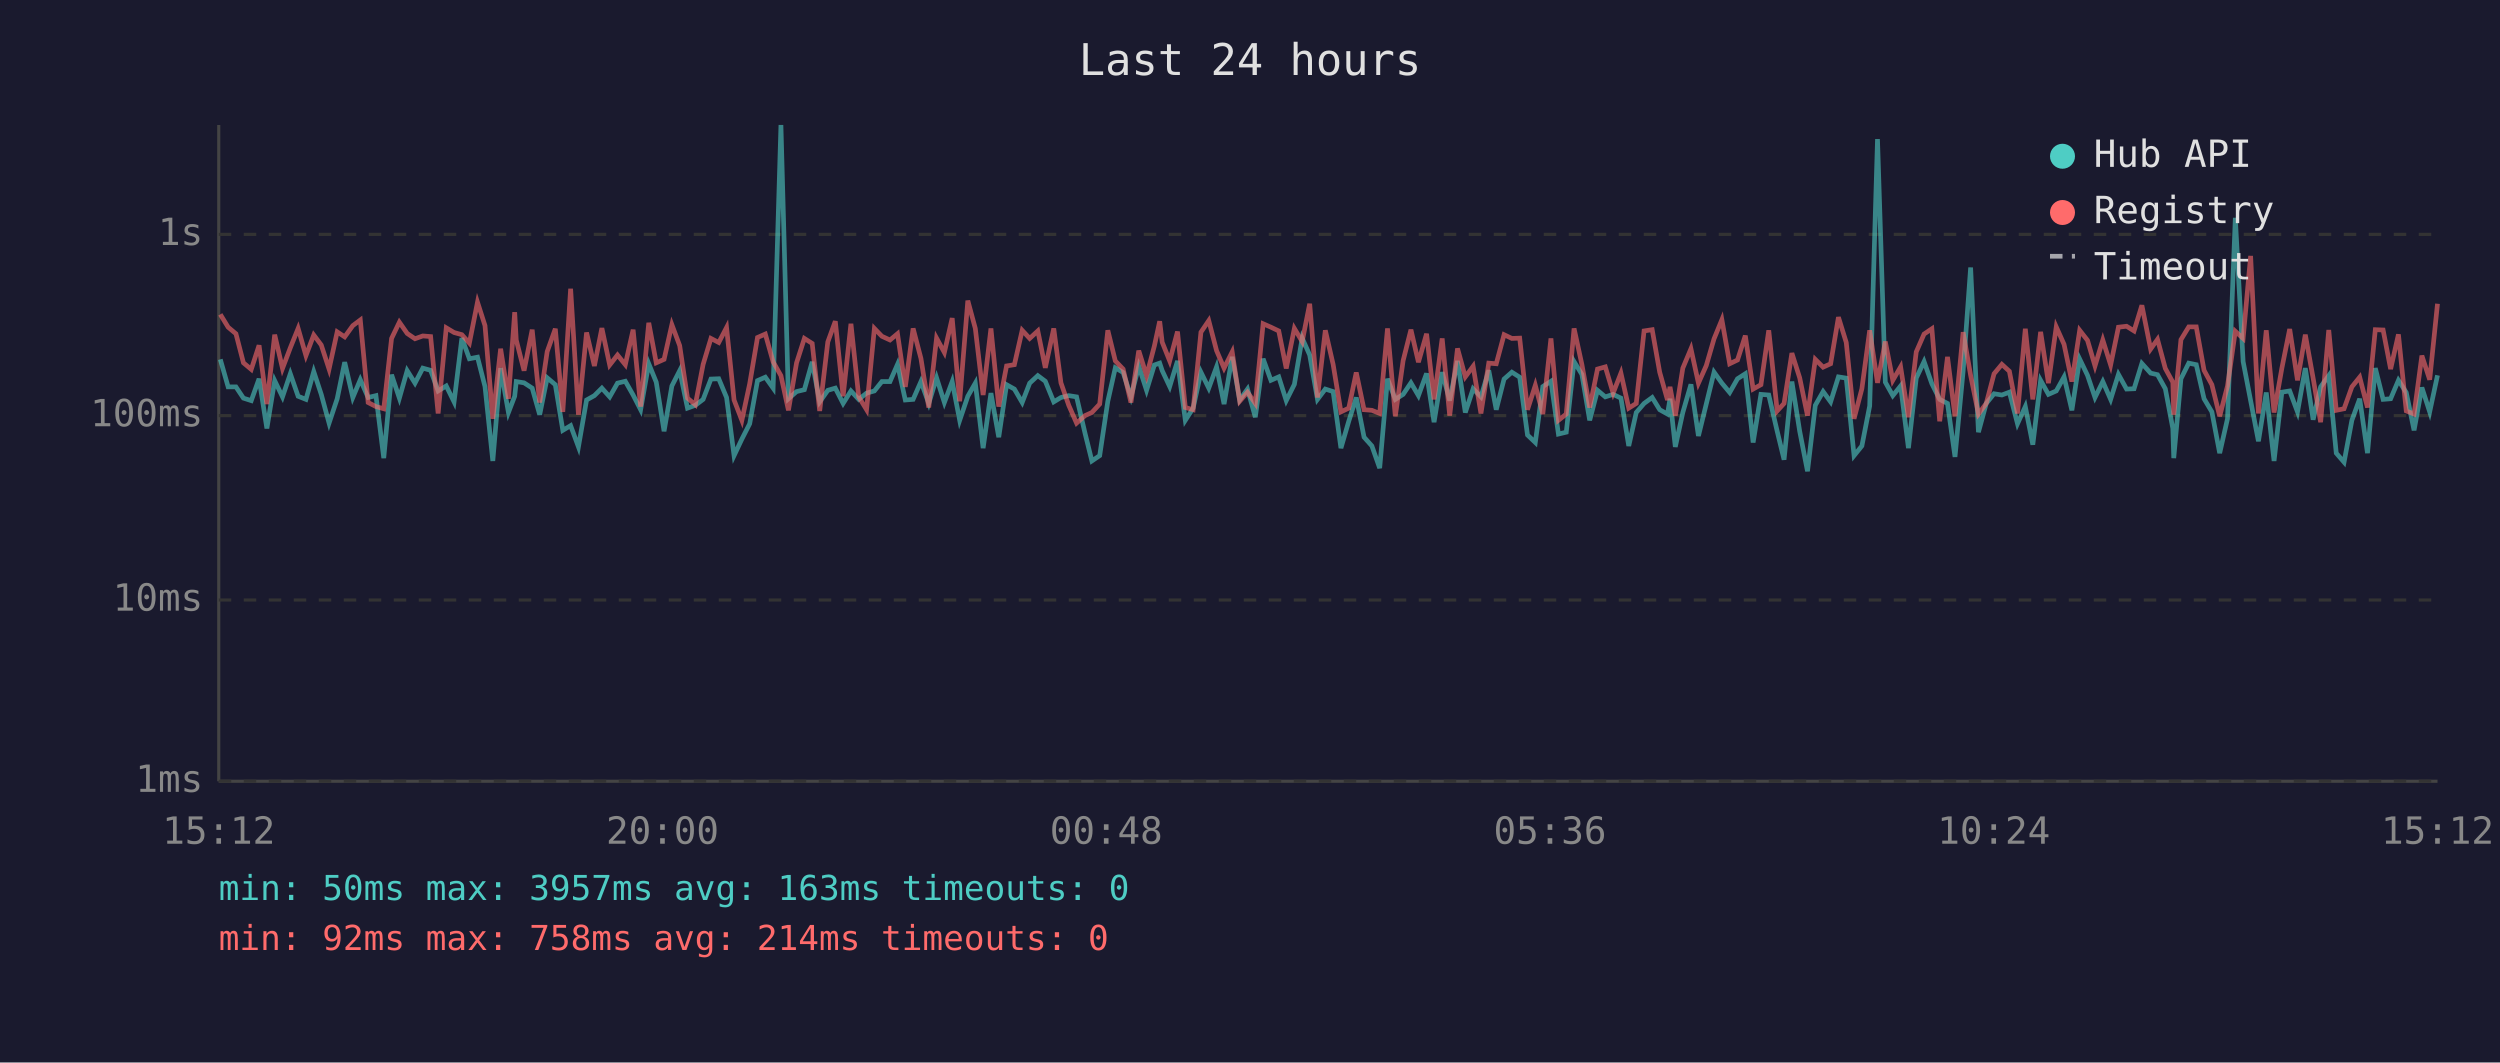
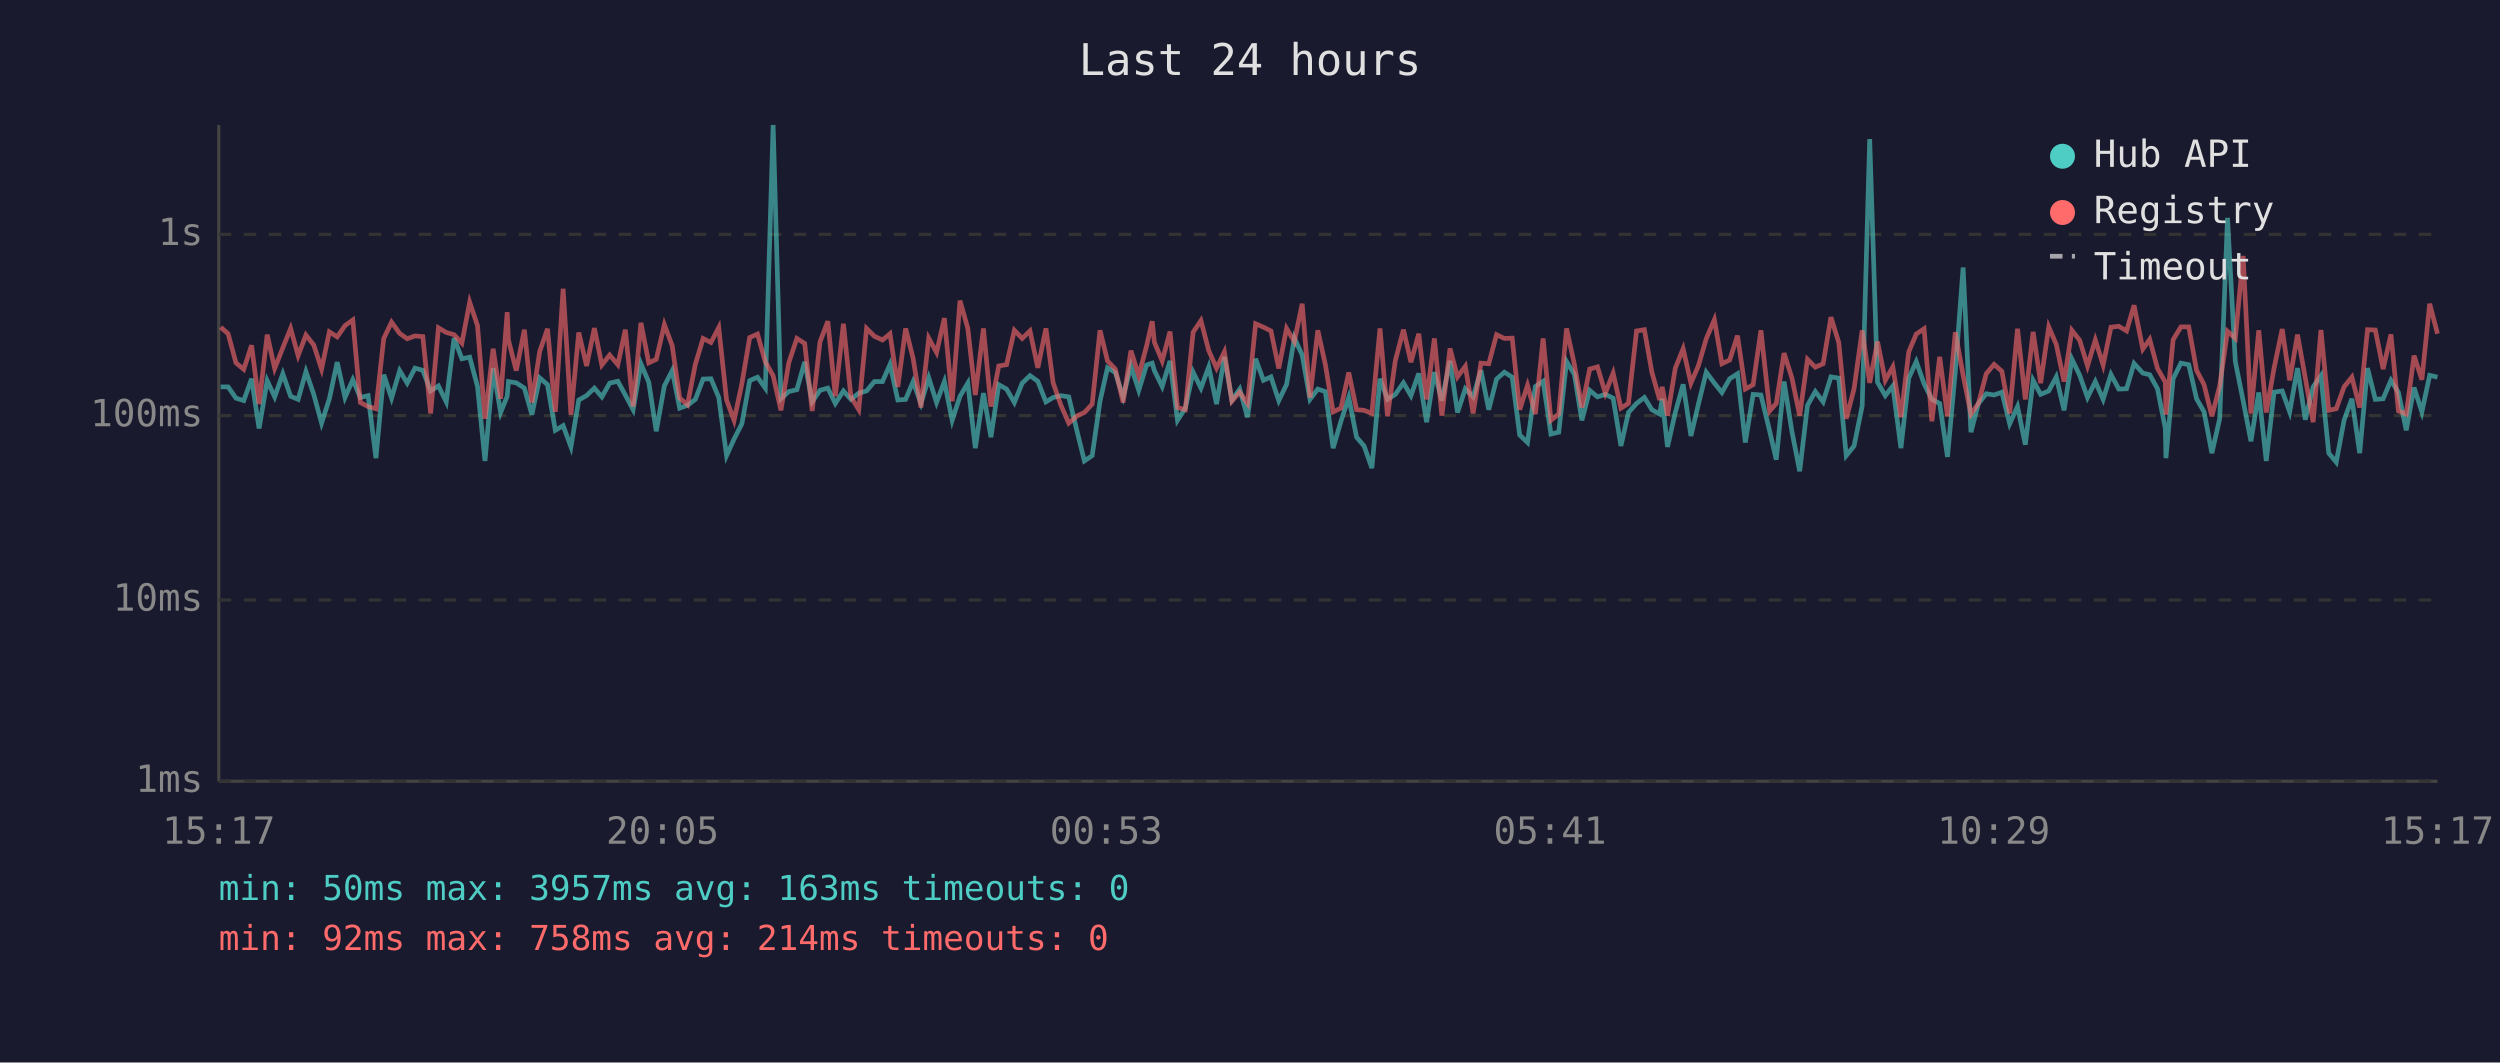
<svg xmlns="http://www.w3.org/2000/svg" viewBox="0 0 800 340" font-family="monospace" font-size="12">
  <rect width="800" height="340" fill="#1a1a2e" />
  <text x="400" y="24" fill="#e0e0e0" font-size="14" text-anchor="middle">Last 24 hours</text>
  <line x1="70" y1="40" x2="70" y2="250" stroke="#444" stroke-width="1" />
  <line x1="70" y1="250" x2="780" y2="250" stroke="#444" stroke-width="1" />
  <line x1="70" y1="250" x2="780" y2="250" stroke="#333" stroke-width="1" stroke-dasharray="4" />
  <text x="65" y="250" fill="#888" text-anchor="end" dominant-baseline="middle">1ms</text>
  <line x1="70" y1="192" x2="780" y2="192" stroke="#333" stroke-width="1" stroke-dasharray="4" />
  <text x="65" y="192" fill="#888" text-anchor="end" dominant-baseline="middle">10ms</text>
  <line x1="70" y1="133" x2="780" y2="133" stroke="#333" stroke-width="1" stroke-dasharray="4" />
  <text x="65" y="133" fill="#888" text-anchor="end" dominant-baseline="middle">100ms</text>
  <line x1="70" y1="75" x2="780" y2="75" stroke="#333" stroke-width="1" stroke-dasharray="4" />
  <text x="65" y="75" fill="#888" text-anchor="end" dominant-baseline="middle">1s</text>
-   <text x="70" y="270" fill="#888" text-anchor="middle">15:12</text>
-   <text x="212" y="270" fill="#888" text-anchor="middle">20:00</text>
-   <text x="354" y="270" fill="#888" text-anchor="middle">00:48</text>
-   <text x="496" y="270" fill="#888" text-anchor="middle">05:36</text>
-   <text x="638" y="270" fill="#888" text-anchor="middle">10:24</text>
-   <text x="780" y="270" fill="#888" text-anchor="middle">15:12</text>
-   <polyline points="70.5,115.0 73.0,123.8 75.5,123.8 77.9,127.4 80.4,128.2 82.9,121.2 85.4,137.1 87.9,121.8 90.4,127.0 92.9,119.6 95.4,126.8 97.9,127.8 100.4,118.9 102.8,126.2 105.3,135.4 107.9,127.6 110.3,115.9 112.9,127.2 115.3,121.5 117.8,127.2 120.3,126.6 122.8,146.6 125.3,119.9 127.8,127.4 130.3,118.6 132.8,122.6 135.3,117.8 137.8,118.5 140.2,125.1 142.8,123.5 145.3,128.6 147.8,108.2 150.2,114.8 152.8,114.3 155.2,123.7 157.7,147.5 160.2,117.8 162.7,132.0 164.7,126.8 165.2,122.1 167.7,122.5 170.3,124.2 172.7,132.7 175.1,120.9 177.7,123.1 180.1,137.7 182.6,136.2 185.1,143.0 187.7,128.0 190.2,126.6 192.6,124.2 195.1,127.0 197.6,122.6 200.1,122.0 202.6,126.4 205.0,131.1 207.6,116.4 210.0,122.3 212.5,138.0 215.0,123.5 217.5,118.6 220.0,130.6 222.5,129.7 225.0,127.8 227.5,121.3 230.0,121.2 232.5,127.2 234.9,145.8 237.4,140.5 239.9,135.6 242.4,121.8 244.9,120.7 247.4,124.2 249.9,40.0 252.3,127.6 254.9,125.3 257.4,124.7 259.9,115.8 262.3,128.6 264.9,124.9 267.3,124.2 269.8,129.1 272.3,125.1 274.8,127.8 277.3,125.8 279.8,125.1 282.2,122.1 284.8,122.1 287.2,116.6 289.7,128.0 292.2,127.8 294.7,122.1 297.2,129.1 299.7,120.9 302.2,128.8 304.7,122.1 307.1,134.5 309.7,126.8 312.1,122.6 314.6,143.4 317.1,125.8 319.6,139.9 322.1,123.1 324.6,124.5 327.1,128.8 329.5,122.6 332.1,120.2 334.5,122.0 337.2,128.6 339.5,127.2 342.0,126.6 344.5,127.0 347.2,138.6 349.4,147.5 351.9,145.8 354.5,128.4 356.9,117.7 359.4,119.2 361.9,127.0 364.4,117.2 366.9,124.9 369.4,116.8 371.1,116.2 371.9,118.6 374.3,123.7 376.8,115.5 379.3,134.5 381.8,130.6 384.3,119.1 386.8,124.2 389.3,117.4 391.7,129.3 394.3,114.2 396.7,128.0 399.2,124.5 401.7,133.5 404.2,114.8 406.7,121.7 409.2,120.6 411.6,128.2 414.2,123.0 416.7,108.2 419.1,113.6 421.6,127.8 424.1,124.5 426.6,125.3 429.1,143.4 431.6,134.8 434.0,127.2 436.5,139.9 439.0,142.7 441.5,149.8 444.0,121.2 446.5,127.8 449.0,126.2 451.5,122.5 453.9,126.6 456.5,119.5 458.9,135.1 461.5,119.1 463.9,128.2 466.4,115.5 468.9,132.0 471.4,124.4 473.9,127.0 476.4,118.5 478.8,131.1 481.3,121.3 483.8,119.1 486.3,120.7 488.8,139.2 491.3,141.6 493.7,123.7 496.3,122.0 498.7,138.9 501.2,138.3 503.7,115.7 506.2,119.8 508.7,134.5 511.2,124.9 513.7,127.0 516.2,126.2 518.7,127.4 521.2,142.7 523.6,132.0 526.1,129.1 528.7,127.2 531.1,131.1 533.6,132.5 534.4,127.6 536.1,143.0 538.5,132.0 541.1,123.0 543.5,139.5 546.0,129.3 548.5,119.1 551.0,122.6 553.5,125.6 556.0,121.2 558.5,119.6 561.0,141.6 563.5,126.2 566.0,126.4 568.7,138.0 570.9,147.1 573.4,122.1 575.9,138.0 578.4,150.8 580.9,129.7 583.4,125.3 585.8,128.6 588.3,120.6 590.8,121.0 593.3,145.8 595.8,142.7 598.3,129.9 600.8,44.5 603.3,122.3 605.7,126.6 608.2,123.5 610.7,143.4 613.2,121.0 615.7,115.7 618.2,122.8 620.7,127.8 623.2,129.1 625.6,146.2 628.2,118.8 630.6,85.6 633.1,138.3 635.6,129.1 638.1,126.0 640.6,126.4 643.0,125.5 645.6,135.6 648.1,130.1 650.5,142.3 653.0,121.7 655.5,126.2 658.0,125.1 660.5,120.6 663.0,131.3 665.5,114.9 668.0,120.1 670.4,127.2 672.9,122.1 675.4,127.8 677.9,119.8 680.5,124.5 682.9,124.4 685.4,116.3 688.2,119.4 690.4,119.9 692.9,124.4 695.3,137.1 695.6,146.6 697.9,121.2 700.4,116.2 702.8,116.7 705.3,127.6 707.8,131.8 710.3,145.0 712.8,134.0 715.3,69.7 717.8,115.7 720.2,128.2 722.7,141.2 725.2,125.6 727.7,147.5 730.2,125.5 732.7,125.1 735.2,131.8 737.7,117.8 740.2,134.3 742.6,123.8 745.2,120.2 747.6,145.0 750.1,147.9 752.6,134.5 755.1,127.6 757.6,145.0 760.1,117.8 762.6,127.8 765.0,127.6 767.5,121.7 770.0,125.6 772.5,137.7 775.0,124.0 777.5,131.8 780.0,120.1" fill="none" stroke="#4ecdc4" stroke-width="1.5" opacity="0.6" />
-   <polyline points="70.5,100.6 73.0,104.7 75.5,106.8 77.9,116.1 80.4,118.2 82.9,110.5 85.4,129.3 87.9,107.1 90.4,117.9 92.9,111.3 95.4,105.1 97.9,113.8 100.4,107.2 102.8,110.4 105.3,118.1 107.9,106.2 110.3,107.8 112.9,104.2 115.3,102.4 117.8,128.8 120.3,130.1 122.8,130.8 125.3,108.3 127.8,103.1 130.3,106.7 132.8,108.4 135.3,107.5 137.8,107.7 140.2,132.3 142.8,104.9 145.3,106.4 147.8,107.1 150.2,109.8 152.8,96.7 155.2,104.2 157.7,134.0 160.2,111.6 162.7,127.6 164.7,99.9 165.2,108.8 167.7,118.6 170.3,105.5 172.7,128.8 175.1,112.5 177.7,105.2 180.1,131.8 182.6,92.4 185.1,132.7 187.7,106.4 190.2,117.1 192.6,105.0 195.1,116.8 197.6,113.6 200.1,116.7 202.6,105.5 205.0,130.1 207.6,103.3 210.0,116.1 212.5,115.0 215.0,103.9 217.5,110.6 220.0,127.4 222.5,129.5 225.0,116.6 227.5,108.3 230.0,109.6 232.5,104.8 234.9,128.0 237.4,134.5 239.9,122.8 242.4,108.0 244.9,106.9 247.4,115.8 249.9,120.2 252.3,131.3 254.9,116.1 257.4,108.3 259.9,109.9 262.3,131.5 264.9,109.4 267.3,102.8 269.8,126.8 272.3,103.6 274.8,127.0 277.3,131.1 279.8,105.1 282.2,107.6 284.8,108.8 287.2,106.8 289.7,123.8 292.2,105.1 294.7,114.7 297.2,130.4 299.7,108.2 302.2,112.8 304.7,101.8 307.1,128.4 309.7,96.2 312.1,105.1 314.6,126.4 317.1,105.1 319.6,130.1 322.1,117.1 324.6,116.7 327.1,105.7 329.5,108.3 332.1,105.9 334.5,117.7 337.2,105.1 339.5,122.5 342.0,129.7 344.5,135.4 347.2,133.0 349.4,132.0 351.9,129.3 354.5,105.7 356.9,115.5 359.4,118.1 361.9,128.8 364.4,112.2 366.9,120.2 369.4,110.7 371.1,102.8 371.9,109.5 374.3,115.5 376.8,106.1 379.3,130.4 381.8,131.1 384.3,106.3 386.8,102.6 389.3,112.2 391.7,117.8 394.3,112.6 396.7,128.4 399.2,125.5 401.7,129.1 404.2,103.6 406.7,104.7 409.2,105.9 411.6,117.9 414.2,105.1 416.7,109.3 419.1,97.2 421.6,127.2 424.1,105.7 426.6,116.6 429.1,131.8 431.6,130.6 434.0,119.2 436.5,131.1 439.0,131.3 441.5,132.3 444.0,105.1 446.5,133.2 449.0,115.4 451.5,105.5 453.9,115.9 456.5,106.8 458.9,127.8 461.5,108.3 463.9,133.0 466.4,111.5 468.9,120.6 471.4,117.2 473.9,132.3 476.4,116.2 478.8,116.4 481.3,107.1 483.8,108.3 486.3,108.2 488.8,131.1 491.3,123.3 493.7,132.5 496.3,108.3 498.7,134.5 501.2,132.5 503.7,105.1 506.2,116.6 508.7,130.4 511.2,118.1 513.7,117.4 516.2,125.8 518.7,119.4 521.2,130.6 523.6,129.1 526.1,105.9 528.7,105.5 531.1,119.1 533.6,128.0 534.4,123.8 536.1,133.0 538.5,117.8 541.1,111.6 543.5,122.6 546.0,117.0 548.5,108.4 551.0,102.3 553.5,116.4 556.0,115.2 558.5,107.4 561.0,124.5 563.5,123.1 566.0,105.7 568.7,131.5 570.9,129.1 573.4,113.0 575.9,120.9 578.4,133.0 580.9,115.0 583.4,117.5 585.8,116.4 588.3,101.5 590.8,109.6 593.3,134.0 595.8,124.4 598.3,105.7 600.8,122.5 603.3,109.3 605.7,121.7 608.2,117.4 610.7,133.5 613.2,112.6 615.7,106.9 618.2,105.2 620.7,134.8 623.2,114.2 625.6,133.2 628.2,106.3 630.6,120.1 633.1,132.5 635.6,129.1 638.1,119.6 640.6,116.6 643.0,118.8 645.6,132.3 648.1,105.2 650.5,127.8 653.0,106.2 655.5,122.6 658.0,104.6 660.5,110.2 663.0,122.1 665.5,105.7 668.0,108.9 670.4,117.1 672.9,108.8 675.4,116.8 677.9,104.7 680.5,104.4 682.9,105.9 685.4,97.7 688.2,111.7 690.4,108.6 692.9,117.9 695.3,122.3 695.6,132.7 697.9,108.7 700.4,104.6 702.8,104.6 705.3,118.5 707.8,123.1 710.3,133.2 712.8,123.5 715.3,106.0 717.8,108.3 720.2,81.9 722.7,132.3 725.2,105.7 727.7,132.0 730.2,117.8 732.7,105.3 735.2,121.7 737.7,107.1 740.2,121.0 742.6,135.1 745.2,105.6 747.6,131.3 750.1,130.8 752.6,123.8 755.1,120.7 757.6,130.4 760.1,105.5 762.6,105.6 765.0,118.1 767.5,107.0 770.0,131.5 772.5,132.5 775.0,113.8 777.5,121.5 780.0,97.2" fill="none" stroke="#ff6b6b" stroke-width="1.5" opacity="0.6" />
+   <text x="70" y="270" fill="#888" text-anchor="middle">15:17</text>
+   <text x="212" y="270" fill="#888" text-anchor="middle">20:05</text>
+   <text x="354" y="270" fill="#888" text-anchor="middle">00:53</text>
+   <text x="496" y="270" fill="#888" text-anchor="middle">05:41</text>
+   <text x="638" y="270" fill="#888" text-anchor="middle">10:29</text>
+   <text x="780" y="270" fill="#888" text-anchor="middle">15:17</text>
+   <polyline points="70.6,123.8 73.0,123.8 75.5,127.4 78.0,128.2 80.5,121.2 82.9,137.1 85.5,121.8 87.9,127.0 90.5,119.6 93.0,126.8 95.4,127.8 97.9,118.9 100.4,126.2 102.9,135.4 105.4,127.6 107.9,115.9 110.4,127.2 112.9,121.5 115.3,127.2 117.8,126.6 120.3,146.6 122.8,119.9 125.3,127.4 127.9,118.6 130.3,122.6 132.8,117.8 135.3,118.5 137.8,125.1 140.3,123.5 142.8,128.6 145.3,108.2 147.8,114.8 150.3,114.3 152.8,123.7 155.2,147.5 157.8,117.8 160.2,132.0 162.3,126.8 162.7,122.1 165.2,122.5 167.8,124.2 170.2,132.7 172.7,120.9 175.2,123.1 177.7,137.7 180.2,136.2 182.7,143.0 185.2,128.0 187.7,126.6 190.2,124.2 192.6,127.0 195.1,122.6 197.7,122.0 200.1,126.4 202.6,131.1 205.1,116.4 207.6,122.3 210.0,138.0 212.6,123.5 215.1,118.6 217.5,130.6 220.0,129.7 222.5,127.8 225.0,121.3 227.5,121.2 230.0,127.2 232.5,145.8 234.9,140.5 237.4,135.6 239.9,121.8 242.4,120.7 244.9,124.2 247.4,40.0 249.9,127.6 252.4,125.3 255.0,124.7 257.5,115.8 259.9,128.6 262.4,124.9 264.9,124.2 267.3,129.1 269.9,125.1 272.3,127.8 274.8,125.8 277.3,125.1 279.8,122.1 282.4,122.1 284.8,116.6 287.3,128.0 289.8,127.8 292.2,122.1 294.7,129.1 297.2,120.9 299.7,128.8 302.2,122.1 304.7,134.5 307.2,126.8 309.7,122.6 312.1,143.4 314.7,125.8 317.1,139.9 319.6,123.1 322.1,124.5 324.6,128.8 327.1,122.6 329.6,120.2 332.1,122.0 334.7,128.6 337.0,127.2 339.5,126.6 342.0,127.0 344.8,138.6 347.0,147.5 349.5,145.8 352.0,128.4 354.4,117.7 356.9,119.2 359.4,127.0 361.9,117.2 364.4,124.9 366.9,116.8 368.7,116.2 369.4,118.6 371.9,123.7 374.4,115.5 376.8,134.5 379.3,130.6 381.8,119.1 384.3,124.2 386.8,117.4 389.3,129.3 391.8,114.2 394.2,128.0 396.7,124.5 399.2,133.5 401.8,114.8 404.3,121.7 406.7,120.6 409.2,128.2 411.7,123.0 414.2,108.2 416.7,113.6 419.2,127.8 421.7,124.5 424.1,125.3 426.6,143.4 429.1,134.8 431.6,127.2 434.1,139.9 436.5,142.7 439.0,149.8 441.6,121.2 444.0,127.8 446.5,126.2 449.1,122.5 451.5,126.6 454.0,119.5 456.5,135.1 459.0,119.1 461.4,128.2 464.0,115.5 466.4,132.0 468.9,124.4 471.4,127.0 473.9,118.5 476.4,131.1 478.9,121.3 481.4,119.1 483.9,120.7 486.3,139.2 488.8,141.6 491.3,123.7 493.8,122.0 496.3,138.9 498.8,138.3 501.3,115.7 503.8,119.8 506.2,134.5 508.7,124.9 511.2,127.0 513.7,126.2 516.2,127.4 518.7,142.7 521.1,132.0 523.7,129.1 526.2,127.2 528.6,131.1 531.1,132.5 531.9,127.6 533.6,143.0 536.1,132.0 538.6,123.0 541.1,139.5 543.5,129.3 546.0,119.1 548.6,122.6 551.0,125.6 553.5,121.2 556.0,119.6 558.5,141.6 561.0,126.2 563.5,126.4 566.3,138.0 568.4,147.1 570.9,122.1 573.4,138.0 575.9,150.8 578.4,129.7 580.9,125.3 583.4,128.6 585.9,120.6 588.4,121.0 590.8,145.8 593.3,142.7 595.9,129.9 598.3,44.5 600.8,122.3 603.3,126.6 605.7,123.5 608.3,143.4 610.8,121.0 613.2,115.7 615.7,122.8 618.2,127.8 620.7,129.1 623.2,146.2 625.7,118.8 628.2,85.6 630.7,138.3 633.1,129.1 635.6,126.0 638.1,126.4 640.6,125.5 643.1,135.6 645.6,130.1 648.1,142.3 650.6,121.7 653.0,126.2 655.6,125.1 658.0,120.6 660.5,131.3 663.0,114.9 665.5,120.1 668.0,127.2 670.5,122.1 673.0,127.8 675.5,119.8 678.0,124.5 680.5,124.4 682.9,116.3 685.7,119.4 687.9,119.9 690.4,124.4 692.9,137.1 693.1,146.6 695.4,121.2 697.9,116.2 700.4,116.7 702.9,127.6 705.3,131.8 707.8,145.0 710.3,134.0 712.8,69.7 715.3,115.7 717.8,128.2 720.3,141.2 722.8,125.6 725.2,147.5 727.7,125.5 730.3,125.1 732.7,131.8 735.2,117.8 737.7,134.3 740.2,123.8 742.7,120.2 745.2,145.0 747.6,147.9 750.1,134.5 752.6,127.6 755.1,145.0 757.6,117.8 760.1,127.8 762.6,127.6 765.1,121.7 767.5,125.6 770.0,137.7 772.5,124.0 775.0,131.8 777.5,120.1 780.0,120.7" fill="none" stroke="#4ecdc4" stroke-width="1.5" opacity="0.6" />
+   <polyline points="70.6,104.7 73.0,106.8 75.5,116.1 78.0,118.2 80.5,110.5 82.9,129.3 85.5,107.1 87.9,117.9 90.5,111.3 93.0,105.1 95.4,113.8 97.9,107.2 100.4,110.4 102.9,118.1 105.4,106.2 107.9,107.8 110.4,104.2 112.9,102.4 115.3,128.8 117.8,130.1 120.3,130.8 122.8,108.3 125.3,103.1 127.9,106.7 130.3,108.4 132.8,107.5 135.3,107.7 137.8,132.3 140.3,104.9 142.8,106.4 145.3,107.1 147.8,109.8 150.3,96.7 152.8,104.2 155.2,134.0 157.8,111.6 160.2,127.6 162.3,99.9 162.7,108.8 165.2,118.6 167.8,105.5 170.2,128.8 172.7,112.5 175.2,105.2 177.7,131.8 180.2,92.4 182.7,132.7 185.2,106.4 187.7,117.1 190.2,105.0 192.6,116.8 195.1,113.6 197.7,116.7 200.1,105.5 202.6,130.1 205.1,103.3 207.6,116.1 210.0,115.0 212.6,103.9 215.1,110.6 217.5,127.4 220.0,129.5 222.5,116.6 225.0,108.3 227.5,109.6 230.0,104.8 232.5,128.0 234.9,134.5 237.4,122.8 239.9,108.0 242.4,106.9 244.9,115.8 247.4,120.2 249.9,131.3 252.4,116.1 255.0,108.3 257.5,109.9 259.9,131.5 262.4,109.4 264.9,102.8 267.3,126.8 269.9,103.6 272.3,127.0 274.8,131.1 277.3,105.1 279.8,107.6 282.4,108.8 284.8,106.8 287.3,123.8 289.8,105.1 292.2,114.7 294.7,130.4 297.2,108.2 299.7,112.8 302.2,101.8 304.7,128.4 307.2,96.2 309.7,105.1 312.1,126.4 314.7,105.1 317.1,130.1 319.6,117.1 322.1,116.7 324.6,105.7 327.1,108.3 329.6,105.9 332.1,117.7 334.7,105.1 337.0,122.5 339.5,129.7 342.0,135.4 344.8,133.0 347.0,132.0 349.5,129.3 352.0,105.7 354.4,115.5 356.9,118.1 359.4,128.8 361.9,112.2 364.4,120.2 366.9,110.7 368.7,102.8 369.4,109.5 371.9,115.5 374.4,106.1 376.8,130.4 379.3,131.1 381.8,106.3 384.3,102.6 386.8,112.2 389.3,117.8 391.8,112.6 394.2,128.4 396.7,125.5 399.2,129.1 401.8,103.6 404.3,104.7 406.7,105.9 409.2,117.9 411.7,105.1 414.2,109.3 416.7,97.2 419.2,127.2 421.7,105.7 424.1,116.6 426.6,131.8 429.1,130.6 431.6,119.2 434.1,131.1 436.5,131.3 439.0,132.3 441.6,105.1 444.0,133.2 446.5,115.4 449.1,105.5 451.5,115.9 454.0,106.8 456.5,127.8 459.0,108.3 461.4,133.0 464.0,111.5 466.4,120.6 468.9,117.2 471.4,132.3 473.9,116.2 476.4,116.4 478.9,107.1 481.4,108.3 483.9,108.2 486.3,131.1 488.8,123.3 491.3,132.5 493.8,108.3 496.3,134.5 498.8,132.5 501.3,105.1 503.8,116.6 506.2,130.4 508.7,118.1 511.2,117.4 513.7,125.8 516.2,119.4 518.7,130.6 521.1,129.1 523.7,105.9 526.2,105.5 528.6,119.1 531.1,128.0 531.9,123.8 533.6,133.0 536.1,117.8 538.6,111.6 541.1,122.6 543.5,117.0 546.0,108.4 548.6,102.3 551.0,116.4 553.5,115.2 556.0,107.4 558.5,124.5 561.0,123.1 563.5,105.7 566.3,131.5 568.4,129.1 570.9,113.0 573.4,120.9 575.9,133.0 578.4,115.0 580.9,117.5 583.4,116.4 585.9,101.5 588.4,109.6 590.8,134.0 593.3,124.4 595.9,105.7 598.3,122.5 600.8,109.3 603.3,121.7 605.7,117.4 608.3,133.5 610.8,112.6 613.2,106.9 615.7,105.2 618.2,134.8 620.7,114.2 623.2,133.2 625.7,106.3 628.2,120.1 630.7,132.5 633.1,129.1 635.6,119.6 638.1,116.6 640.6,118.8 643.1,132.3 645.6,105.2 648.1,127.8 650.6,106.2 653.0,122.6 655.6,104.6 658.0,110.2 660.5,122.1 663.0,105.7 665.5,108.9 668.0,117.1 670.5,108.8 673.0,116.8 675.5,104.7 678.0,104.4 680.5,105.9 682.9,97.7 685.7,111.7 687.9,108.6 690.4,117.9 692.9,122.3 693.1,132.7 695.4,108.7 697.9,104.6 700.4,104.6 702.9,118.5 705.3,123.1 707.8,133.2 710.3,123.5 712.8,106.0 715.3,108.3 717.8,81.9 720.3,132.3 722.8,105.7 725.2,132.0 727.7,117.8 730.3,105.3 732.7,121.7 735.2,107.1 737.7,121.0 740.2,135.1 742.7,105.6 745.2,131.3 747.6,130.8 750.1,123.8 752.6,120.7 755.1,130.4 757.6,105.5 760.1,105.6 762.6,118.1 765.1,107.0 767.5,131.5 770.0,132.5 772.5,113.8 775.0,121.5 777.5,97.2 780.0,106.8" fill="none" stroke="#ff6b6b" stroke-width="1.5" opacity="0.6" />
  <circle cx="660" cy="50" r="4" fill="#4ecdc4" />
  <text x="670" y="50" fill="#e0e0e0" dominant-baseline="middle">Hub API</text>
  <circle cx="660" cy="68" r="4" fill="#ff6b6b" />
  <text x="670" y="68" fill="#e0e0e0" dominant-baseline="middle">Registry</text>
  <line x1="656" y1="82" x2="664" y2="82" stroke="#e0e0e0" stroke-width="1.5" stroke-dasharray="4,3" opacity="0.7" />
  <text x="670" y="86" fill="#e0e0e0" dominant-baseline="middle">Timeout</text>
  <text x="70" y="288" fill="#4ecdc4" font-size="11">min: 50ms  max: 3957ms  avg: 163ms  timeouts: 0</text>
  <text x="70" y="304" fill="#ff6b6b" font-size="11">min: 92ms  max: 758ms  avg: 214ms  timeouts: 0</text>
</svg>
